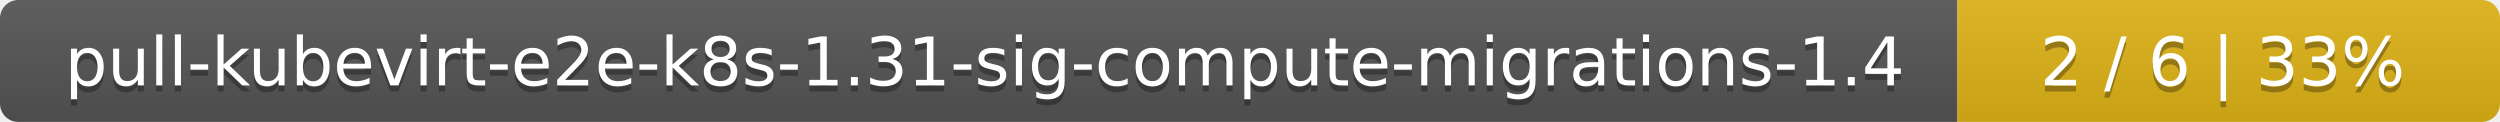
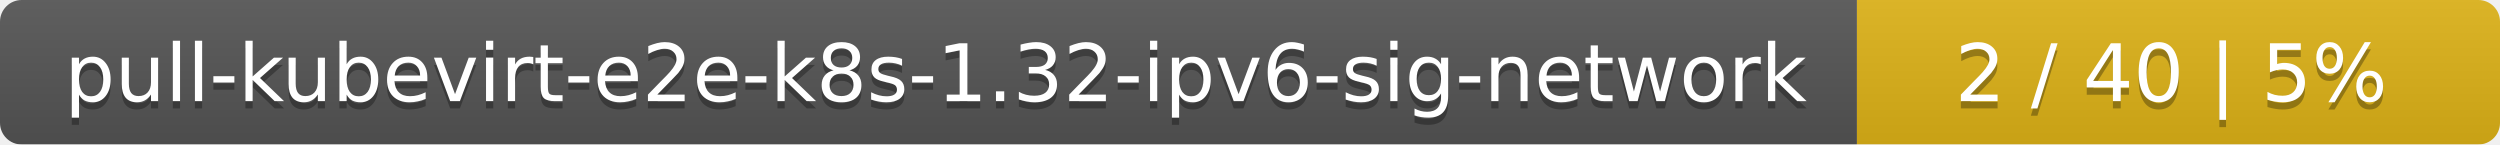
- <svg xmlns="http://www.w3.org/2000/svg" width="410" height="20">
+ <svg xmlns="http://www.w3.org/2000/svg" width="346" height="20">
  <linearGradient id="smooth" x2="0" y2="100%">
    <stop offset="0" stop-color="#bbb" stop-opacity=".1" />
    <stop offset="1" stop-opacity=".1" />
  </linearGradient>
  <mask id="round">
-     <rect width="410" height="20" rx="3" fill="#fff" />
+     <rect width="346" height="20" rx="3" fill="#fff" />
  </mask>
  <g mask="url(#round)">
-     <rect width="321" height="20" fill="#555" />
-     <rect x="321" width="89" height="20" fill="#dfb317" />
-     <rect width="410" height="20" fill="url(#smooth)" />
+     <rect width="257" height="20" fill="#555" />
+     <rect x="257" width="89" height="20" fill="#dfb317" />
+     <rect width="346" height="20" fill="url(#smooth)" />
  </g>
  <g fill="#fff" text-anchor="middle" font-family="DejaVu Sans,Verdana,Geneva,sans-serif" font-size="11">
-     <text x="161.5" y="15" fill="#010101" fill-opacity=".3">pull-kubevirt-e2e-k8s-1.31-sig-compute-migrations-1.4</text>
-     <text x="161.5" y="14">pull-kubevirt-e2e-k8s-1.31-sig-compute-migrations-1.4</text>
-     <text x="364.5" y="15" fill="#010101" fill-opacity=".3">2 / 6    |    33%</text>
-     <text x="364.5" y="14">2 / 6    |    33%</text>
+     <text x="129.5" y="15" fill="#010101" fill-opacity=".3">pull-kubevirt-e2e-k8s-1.32-ipv6-sig-network</text>
+     <text x="129.5" y="14">pull-kubevirt-e2e-k8s-1.32-ipv6-sig-network</text>
+     <text x="300.5" y="15" fill="#010101" fill-opacity=".3">2 / 40    |    5%</text>
+     <text x="300.5" y="14">2 / 40    |    5%</text>
  </g>
</svg>
